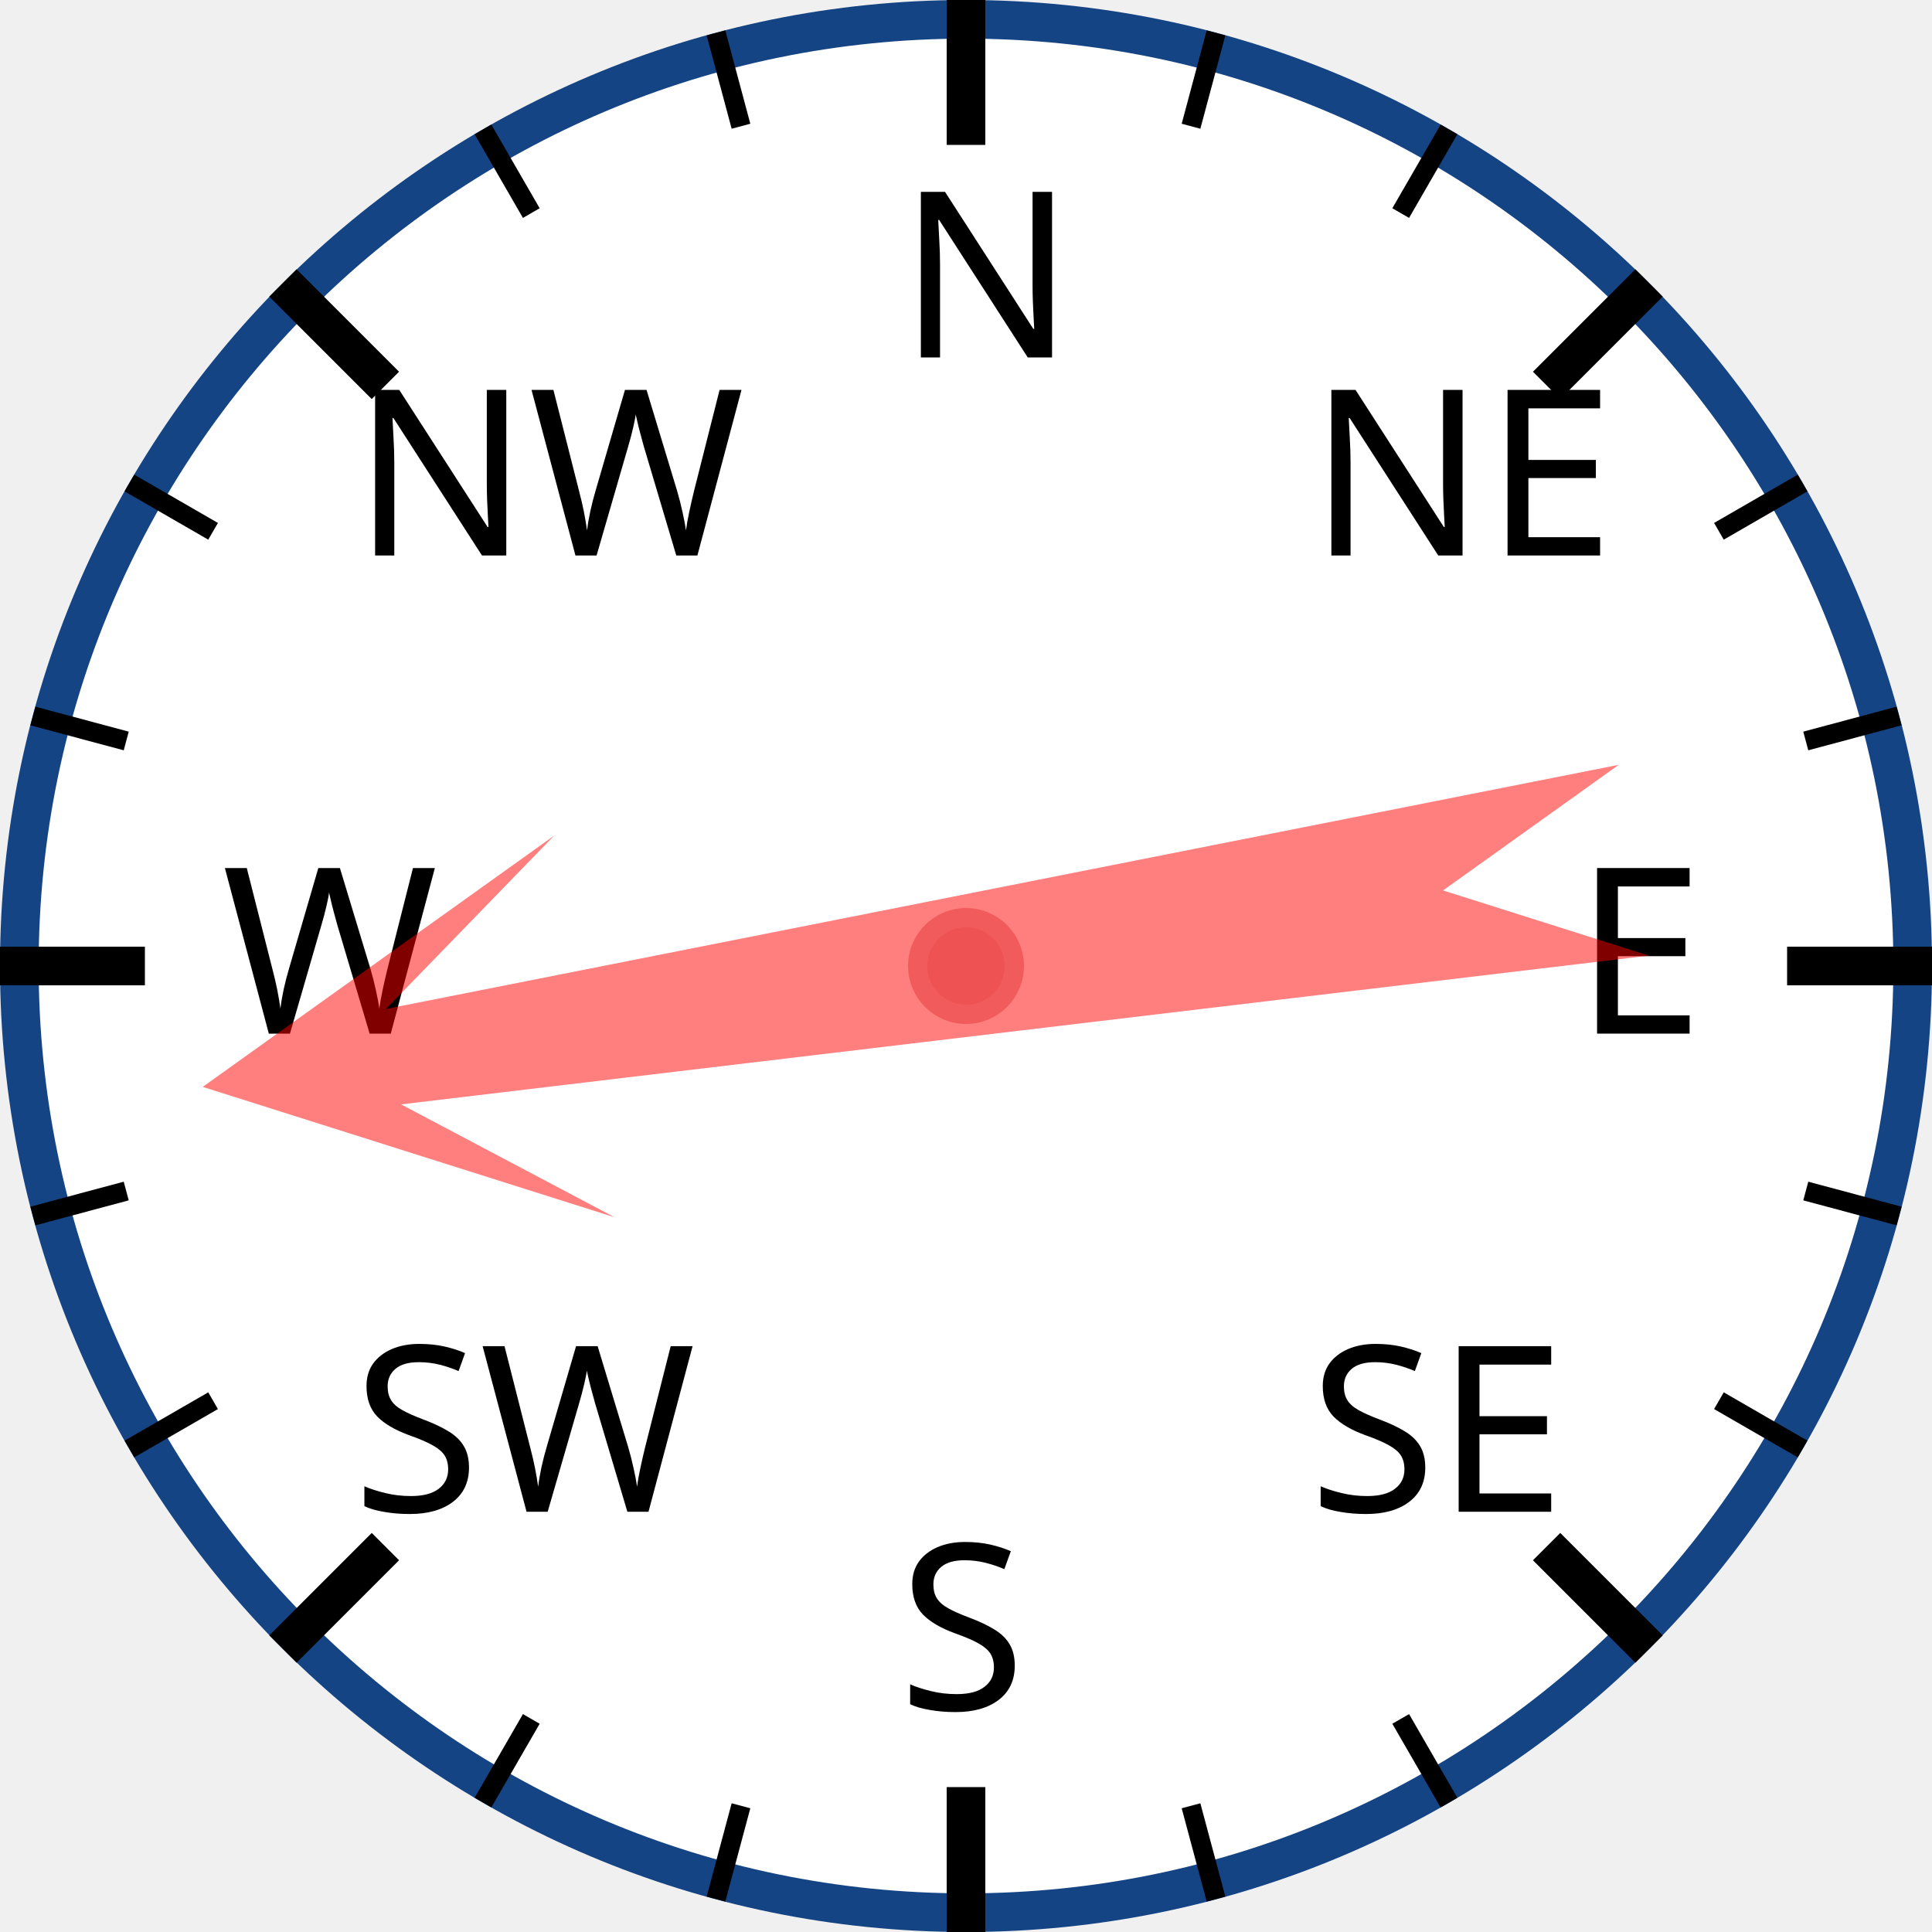
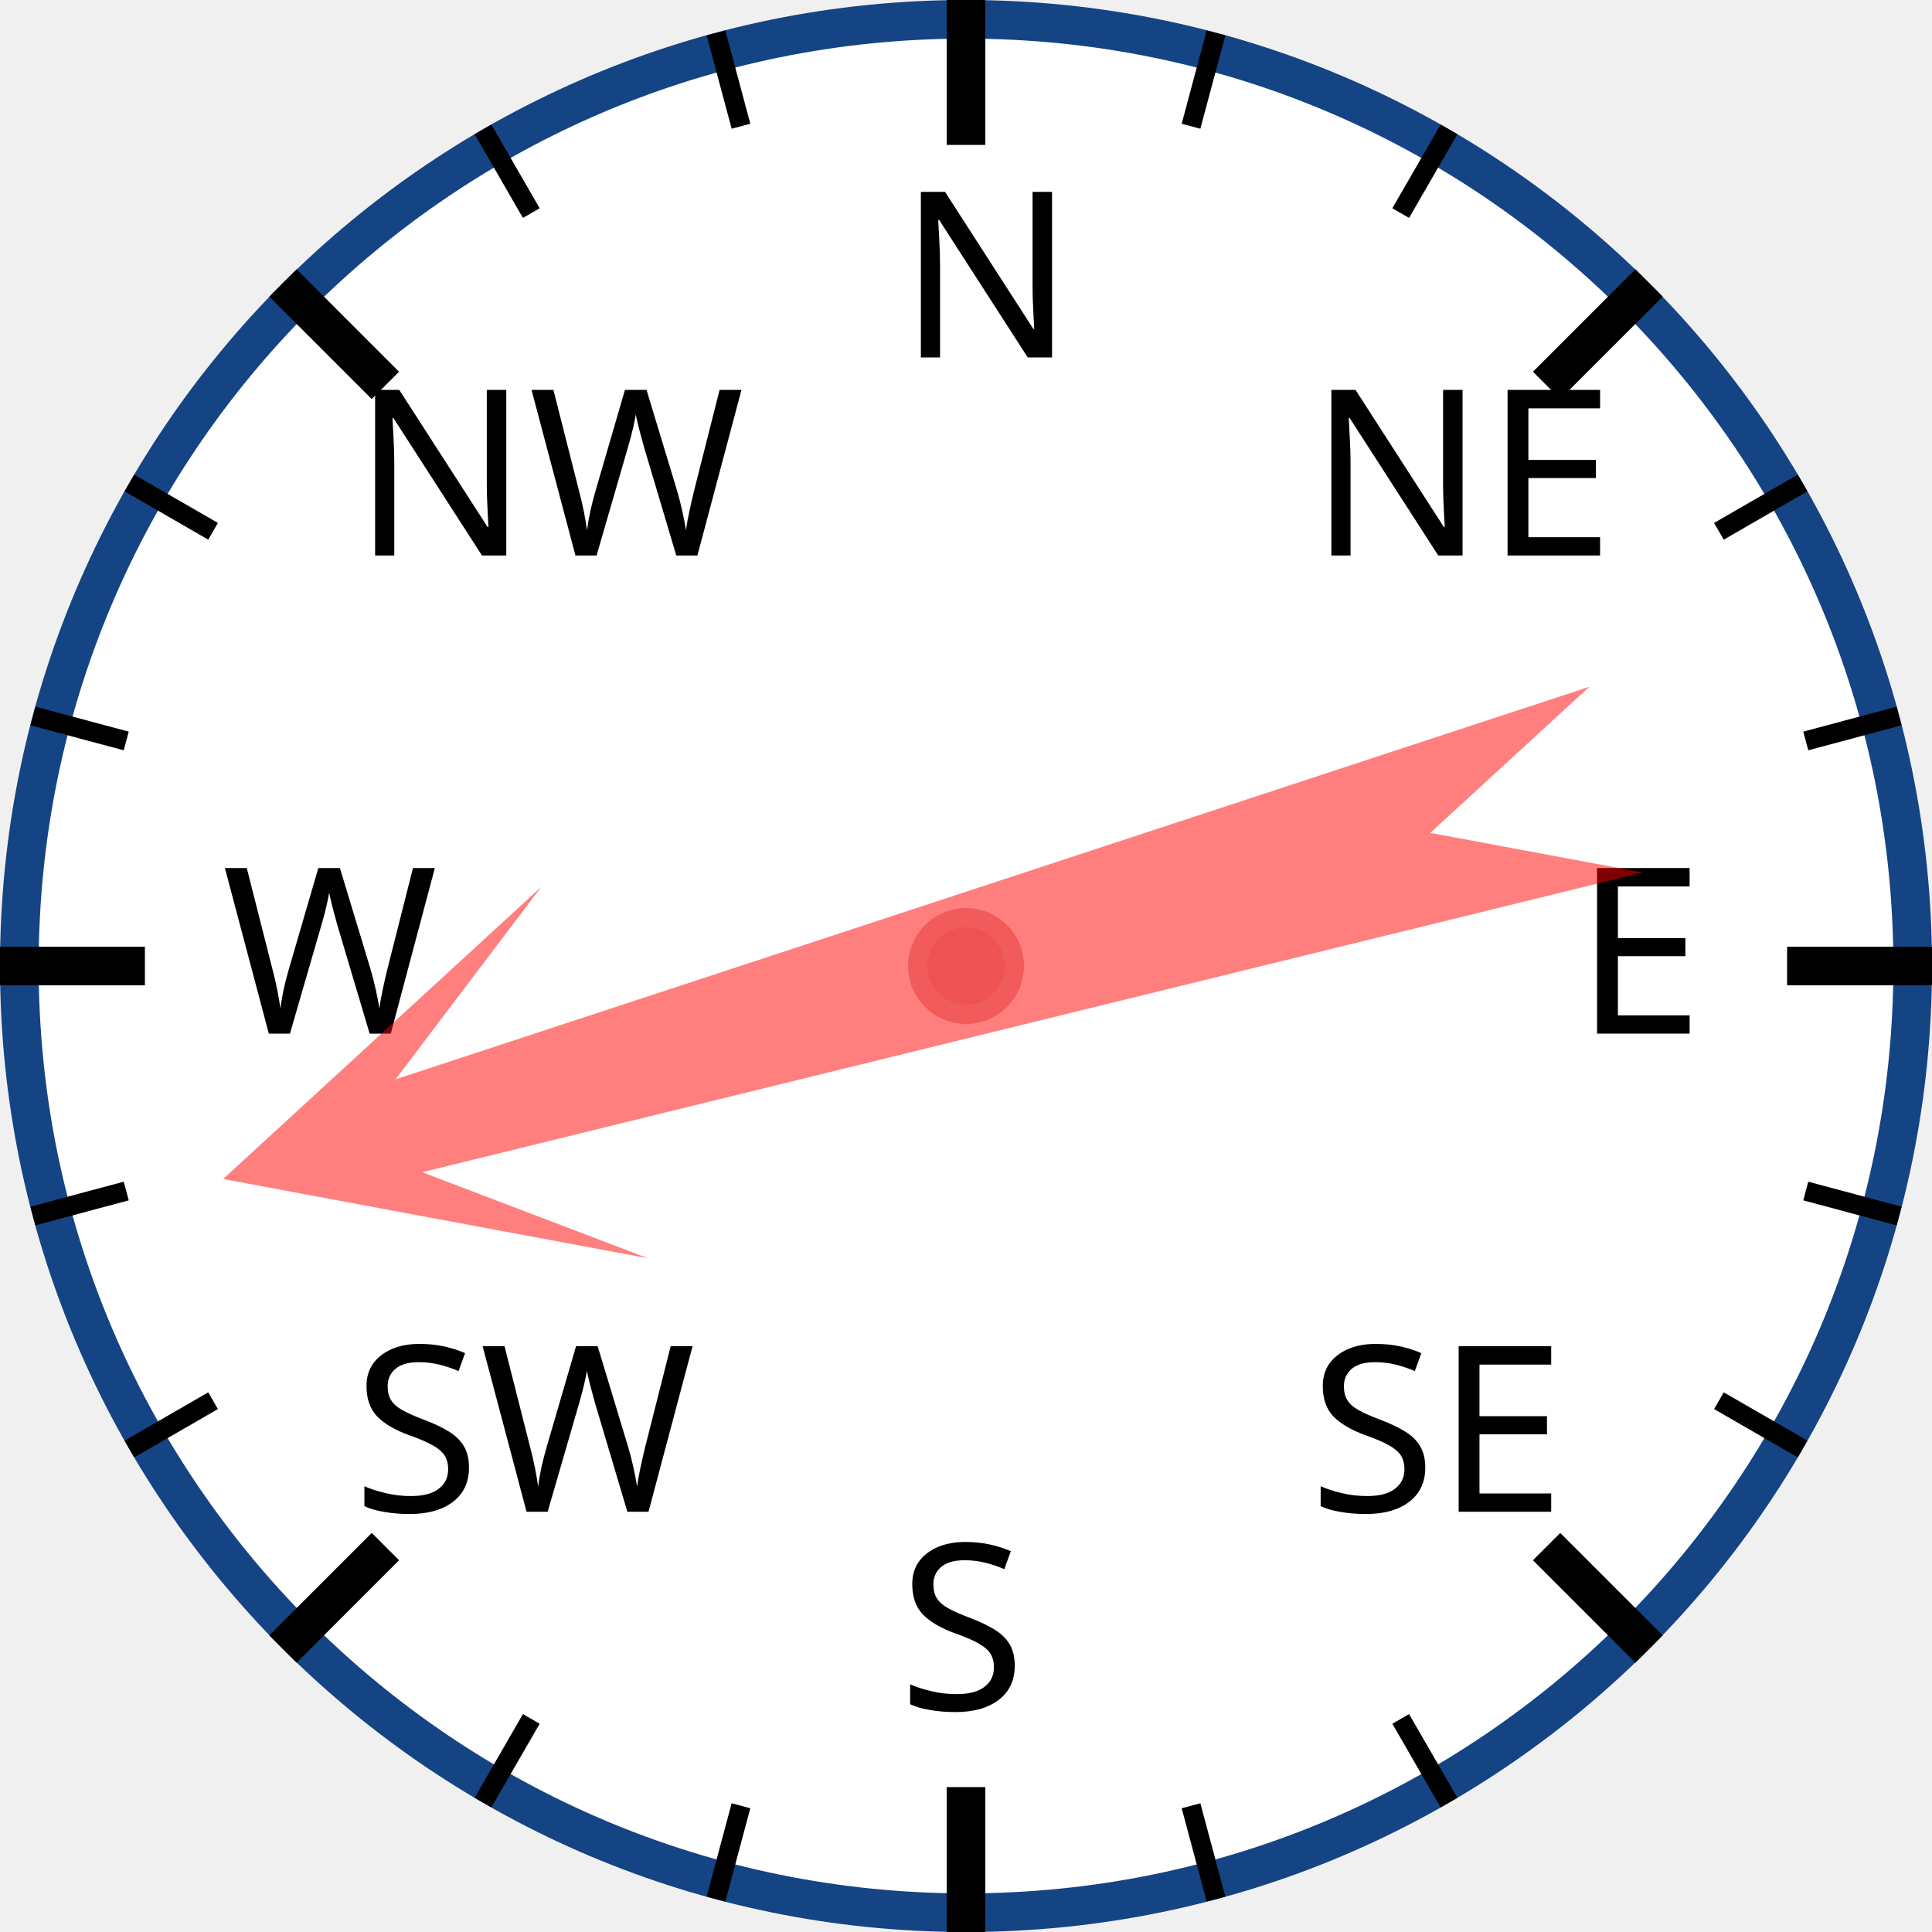
<svg xmlns="http://www.w3.org/2000/svg" width="120px" height="120px" viewBox="0 0 200 200">
  <circle cx="100" cy="100" r="98" style="fill: white; stroke: #154485; stroke-width: 4;" />
  <text x="93.0" y="37.0" style="font-family: sans-serif; font-size: 18pt;">N</text>
  <line x1="100.0" y1="0.0" x2="100.0" y2="15.0" style="stroke: black; stroke-width: 4;" />
  <line x1="74.118" y1="3.407" x2="76.706" y2="13.067" style="stroke: black; stroke-width: 2;" />
  <line x1="50" y1="13.397" x2="55" y2="22.058" style="stroke: black; stroke-width: 2;" />
  <text x="36.503" y="57.503" style="font-family: sans-serif; font-size: 18pt;">NW</text>
  <line x1="29.289" y1="29.289" x2="39.896" y2="39.896" style="stroke: black; stroke-width: 4;" />
  <line x1="13.397" y1="50" x2="22.058" y2="55" style="stroke: black; stroke-width: 2;" />
  <line x1="3.407" y1="74.118" x2="13.067" y2="76.706" style="stroke: black; stroke-width: 2;" />
  <text x="23.0" y="107.0" style="font-family: sans-serif; font-size: 18pt;">W</text>
  <line x1="0.0" y1="100.0" x2="15.0" y2="100.0" style="stroke: black; stroke-width: 4;" />
  <line x1="3.407" y1="125.882" x2="13.067" y2="123.294" style="stroke: black; stroke-width: 2;" />
  <line x1="13.397" y1="150" x2="22.058" y2="145" style="stroke: black; stroke-width: 2;" />
  <text x="36.503" y="156.497" style="font-family: sans-serif; font-size: 18pt;">SW</text>
  <line x1="29.289" y1="170.711" x2="39.896" y2="160.104" style="stroke: black; stroke-width: 4;" />
  <line x1="50" y1="186.603" x2="55" y2="177.942" style="stroke: black; stroke-width: 2;" />
  <line x1="74.118" y1="196.593" x2="76.706" y2="186.933" style="stroke: black; stroke-width: 2;" />
  <text x="93" y="177.0" style="font-family: sans-serif; font-size: 18pt;">S</text>
  <line x1="100" y1="200.0" x2="100" y2="185.0" style="stroke: black; stroke-width: 4;" />
  <line x1="125.882" y1="196.593" x2="123.294" y2="186.933" style="stroke: black; stroke-width: 2;" />
  <line x1="150.0" y1="186.603" x2="145.0" y2="177.942" style="stroke: black; stroke-width: 2;" />
  <text x="135.497" y="156.497" style="font-family: sans-serif; font-size: 18pt;">SE</text>
  <line x1="170.711" y1="170.711" x2="160.104" y2="160.104" style="stroke: black; stroke-width: 4;" />
  <line x1="186.603" y1="150" x2="177.942" y2="145" style="stroke: black; stroke-width: 2;" />
  <line x1="196.593" y1="125.882" x2="186.933" y2="123.294" style="stroke: black; stroke-width: 2;" />
  <text x="163.0" y="107" style="font-family: sans-serif; font-size: 18pt;">E</text>
  <line x1="200.0" y1="100" x2="185.0" y2="100" style="stroke: black; stroke-width: 4;" />
  <line x1="196.593" y1="74.118" x2="186.933" y2="76.706" style="stroke: black; stroke-width: 2;" />
  <line x1="186.603" y1="50" x2="177.942" y2="55" style="stroke: black; stroke-width: 2;" />
  <text x="135.497" y="57.503" style="font-family: sans-serif; font-size: 18pt;">NE</text>
  <line x1="170.711" y1="29.289" x2="160.104" y2="39.896" style="stroke: black; stroke-width: 4;" />
  <line x1="150" y1="13.397" x2="145" y2="22.058" style="stroke: black; stroke-width: 2;" />
  <line x1="125.882" y1="3.407" x2="123.294" y2="13.067" style="stroke: black; stroke-width: 2;" />
-   <polygon points="100 20 120 60 105 40 110 170 100 150 90 170 95 40 80 60" style="fill: red; fill-opacity: 0.5;" transform="rotate(261,100,100)" />
+   <polygon points="100 20 120 60 105 40 110 170 100 150 90 170 95 40 80 60" style="fill: red; fill-opacity: 0.5;" transform="rotate(254,100,100)" />
  <circle cx="100" cy="100" r="5" style="fill: #EE5252; stroke: #F25B5B; stroke-width: 2;" />
</svg>
